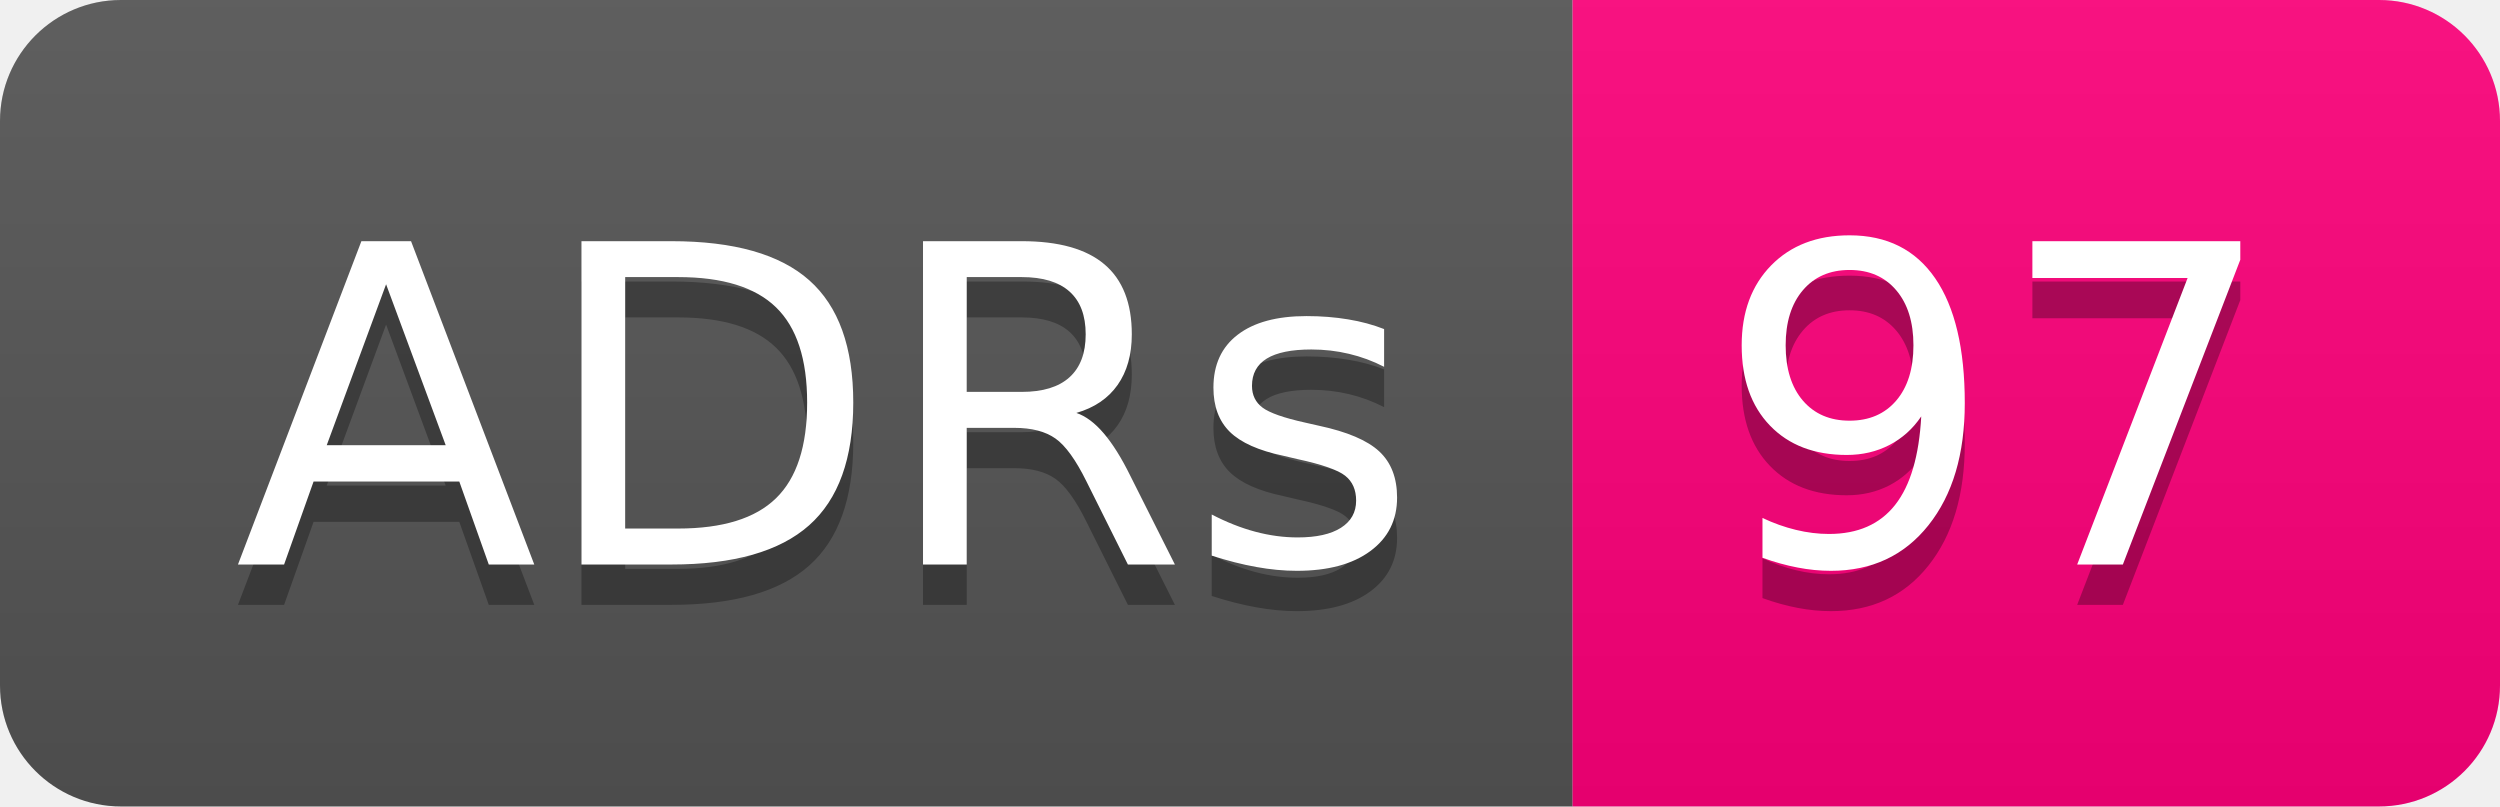
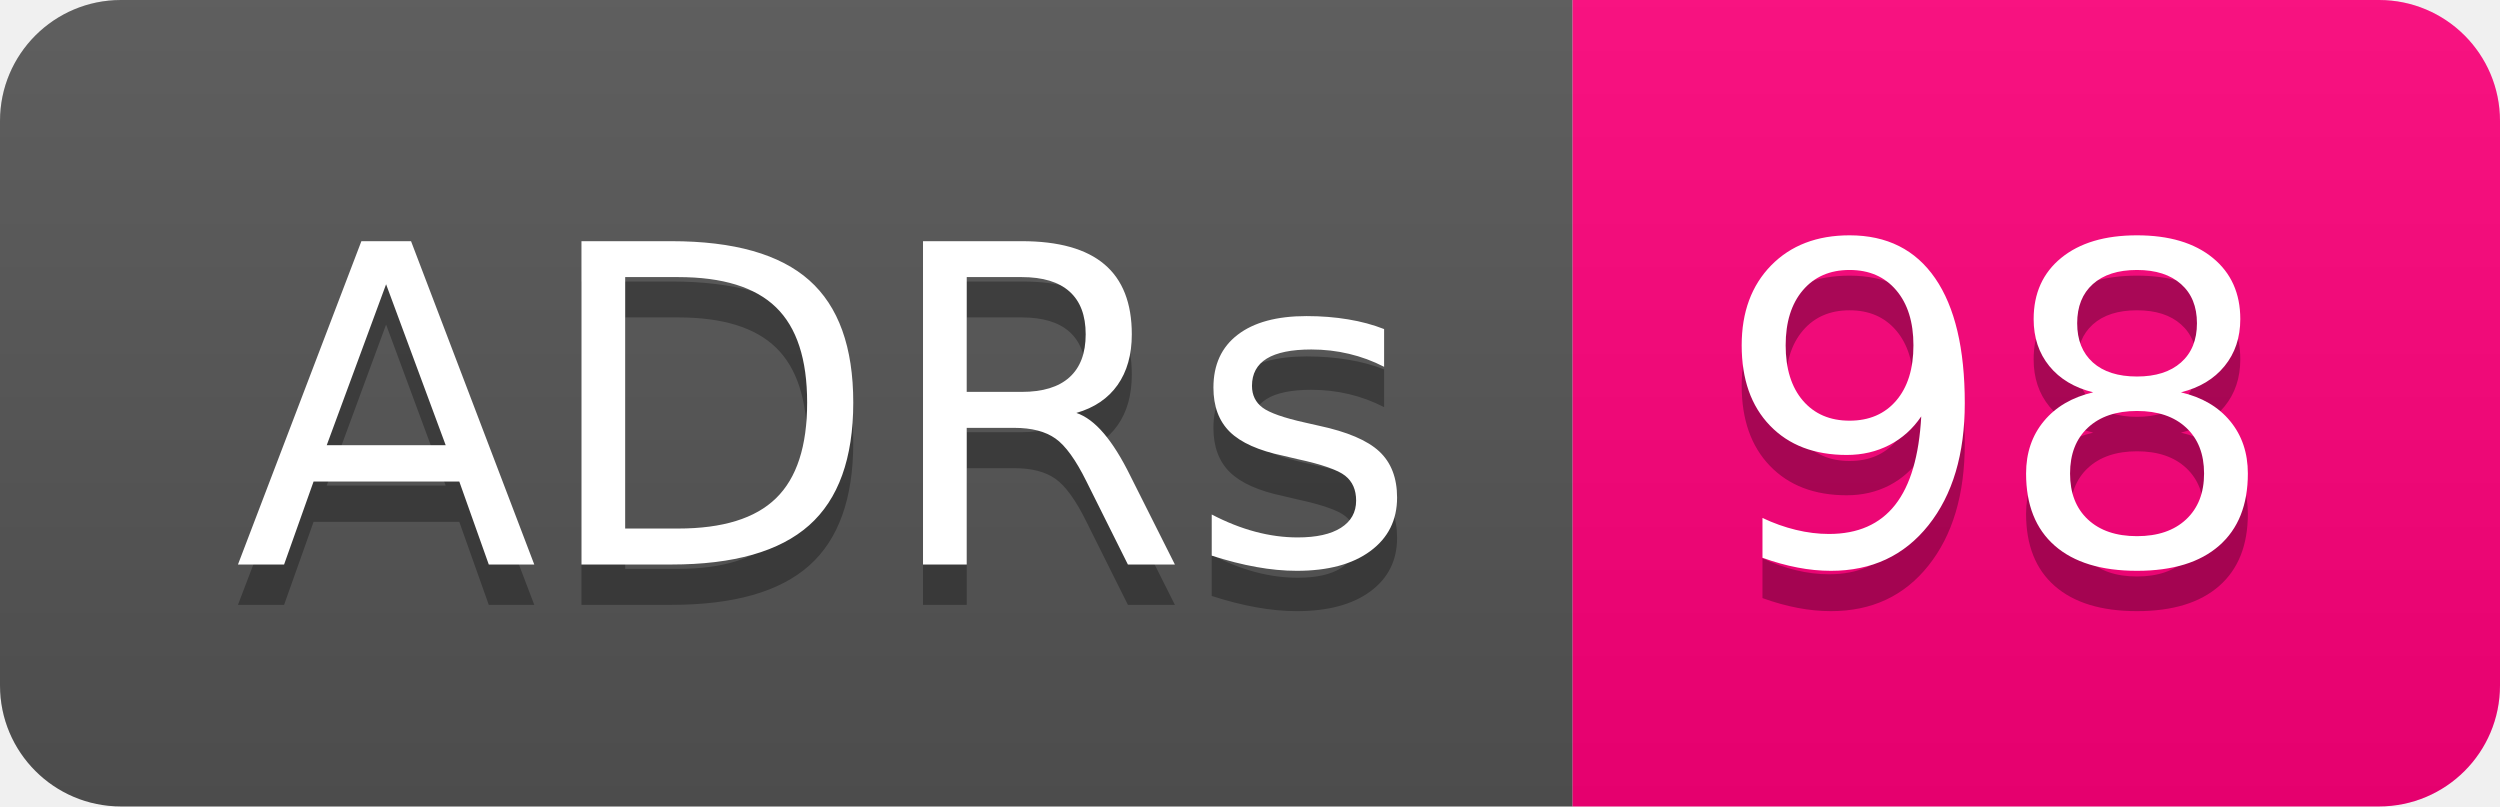
- <svg xmlns="http://www.w3.org/2000/svg" width="62" height="20" role="img" aria-label="ADRs: 97">
+ <svg xmlns="http://www.w3.org/2000/svg" width="62" height="20" role="img" aria-label="ADRs: 98">
  <linearGradient id="s" x2="0" y2="100%">
    <stop offset="0" stop-color="#bbb" stop-opacity=".1" />
    <stop offset="1" stop-opacity=".1" />
  </linearGradient>
  <clipPath id="r">
    <rect width="62" height="20" rx="3" fill="#fff" />
  </clipPath>
  <g clip-path="url(#r)">
    <rect width="39" height="20" fill="#555" />
    <rect x="39" width="23" height="20" fill="#ff007b" />
    <rect width="62" height="20" fill="url(#s)" />
  </g>
  <g fill="#fff" text-anchor="middle" font-family="Verdana,Geneva,DejaVu Sans,sans-serif" text-rendering="geometricPrecision" font-size="110">
    <text aria-hidden="true" x="205" y="150" fill="#010101" fill-opacity=".3" transform="scale(.1)" textLength="290">ADRs</text>
    <text x="205" y="140" transform="scale(.1)" fill="#fff" textLength="290">ADRs</text>
-     <text aria-hidden="true" x="495" y="150" fill="#010101" fill-opacity=".3" transform="scale(.1)" textLength="130">97</text>
-     <text x="495" y="140" transform="scale(.1)" fill="#fff" textLength="130">97</text>
+     <text aria-hidden="true" x="495" y="150" fill="#010101" fill-opacity=".3" transform="scale(.1)" textLength="130">98</text>
+     <text x="495" y="140" transform="scale(.1)" fill="#fff" textLength="130">98</text>
  </g>
</svg>
